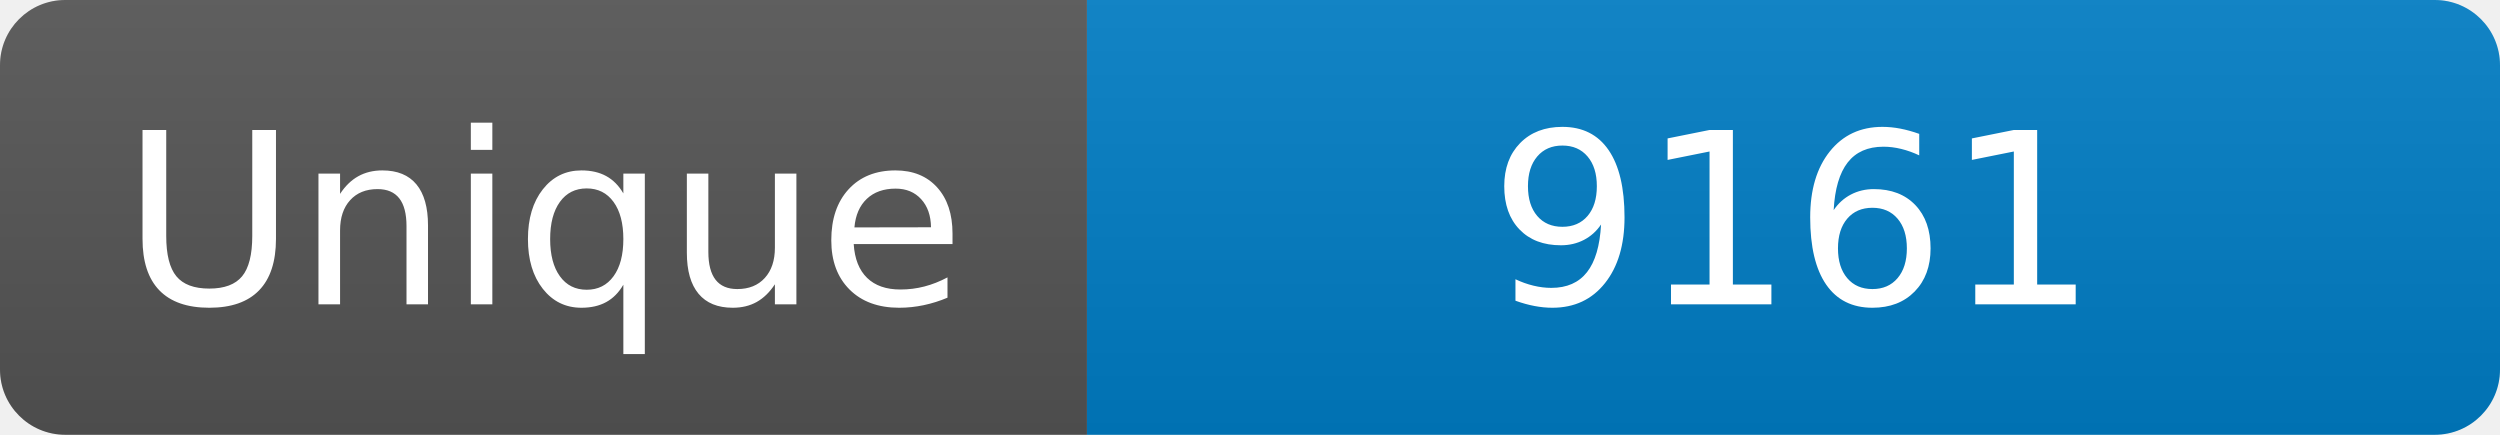
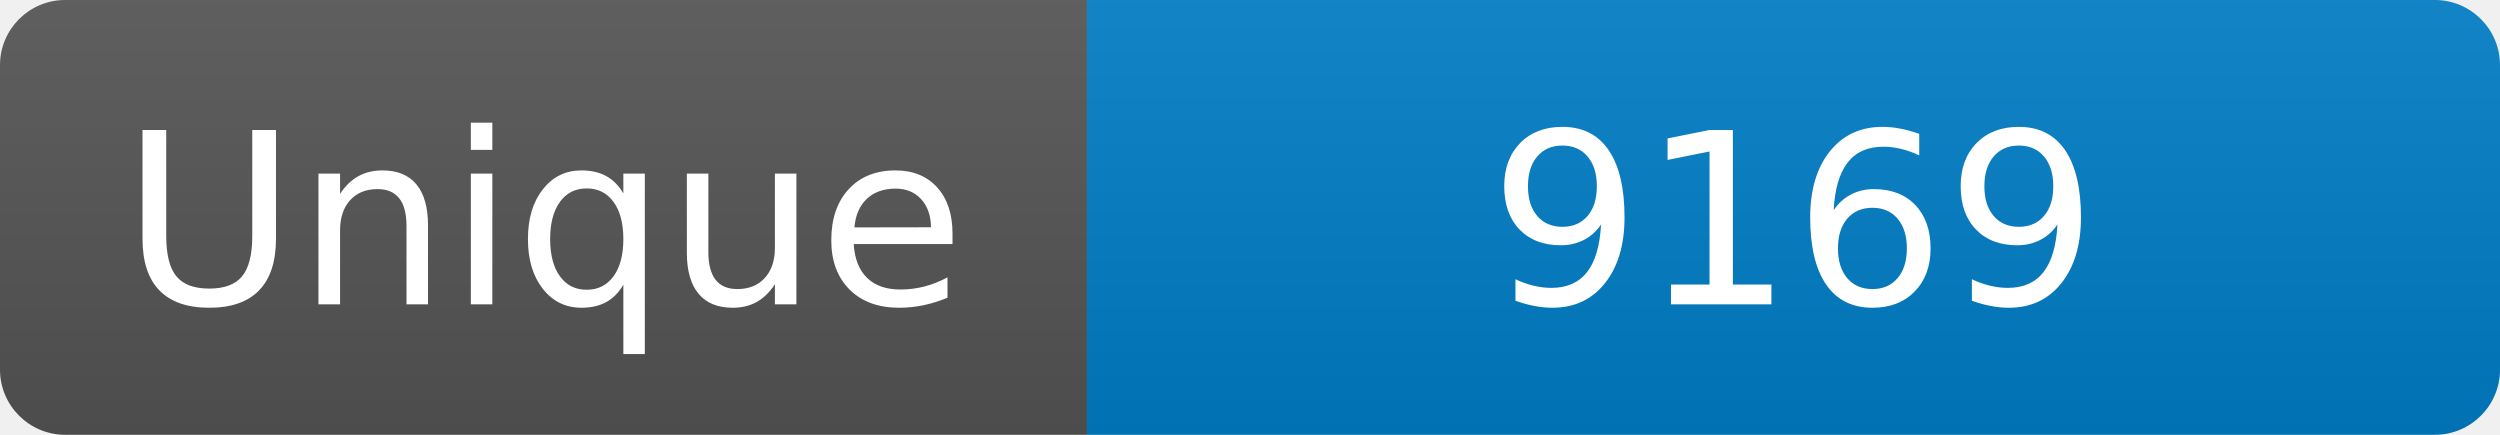
<svg xmlns="http://www.w3.org/2000/svg" width="115" height="20" role="img" aria-label="Maintained?: yes">
  <linearGradient id="s" x2="0" y2="100%">
    <stop offset="0" stop-color="#bbb" stop-opacity=".1" />
    <stop offset="1" stop-opacity=".1" />
  </linearGradient>
  <clipPath id="r">
    <rect width="115" height="20" rx="3" fill="#fff" />
  </clipPath>
  <g clip-path="url(#r)">
    <rect width="50" height="20" fill="#555" />
    <rect x="50" width="160" height="20" fill="#007ec6" />
    <rect width="115" height="20" fill="url(#s)" />
  </g>
  <g fill="#fff" text-anchor="middle" font-family="Verdana,Geneva,DejaVu Sans,sans-serif" font-size="110">
    <text x="250" y="140" transform="scale(.1)" fill="#fff">Unique</text>
-     <text x="825" y="140" transform="scale(.1)" fill="#fff">9161</text>
+     <text x="825" y="140" transform="scale(.1)" fill="#fff">9169</text>
  </g>
</svg>
